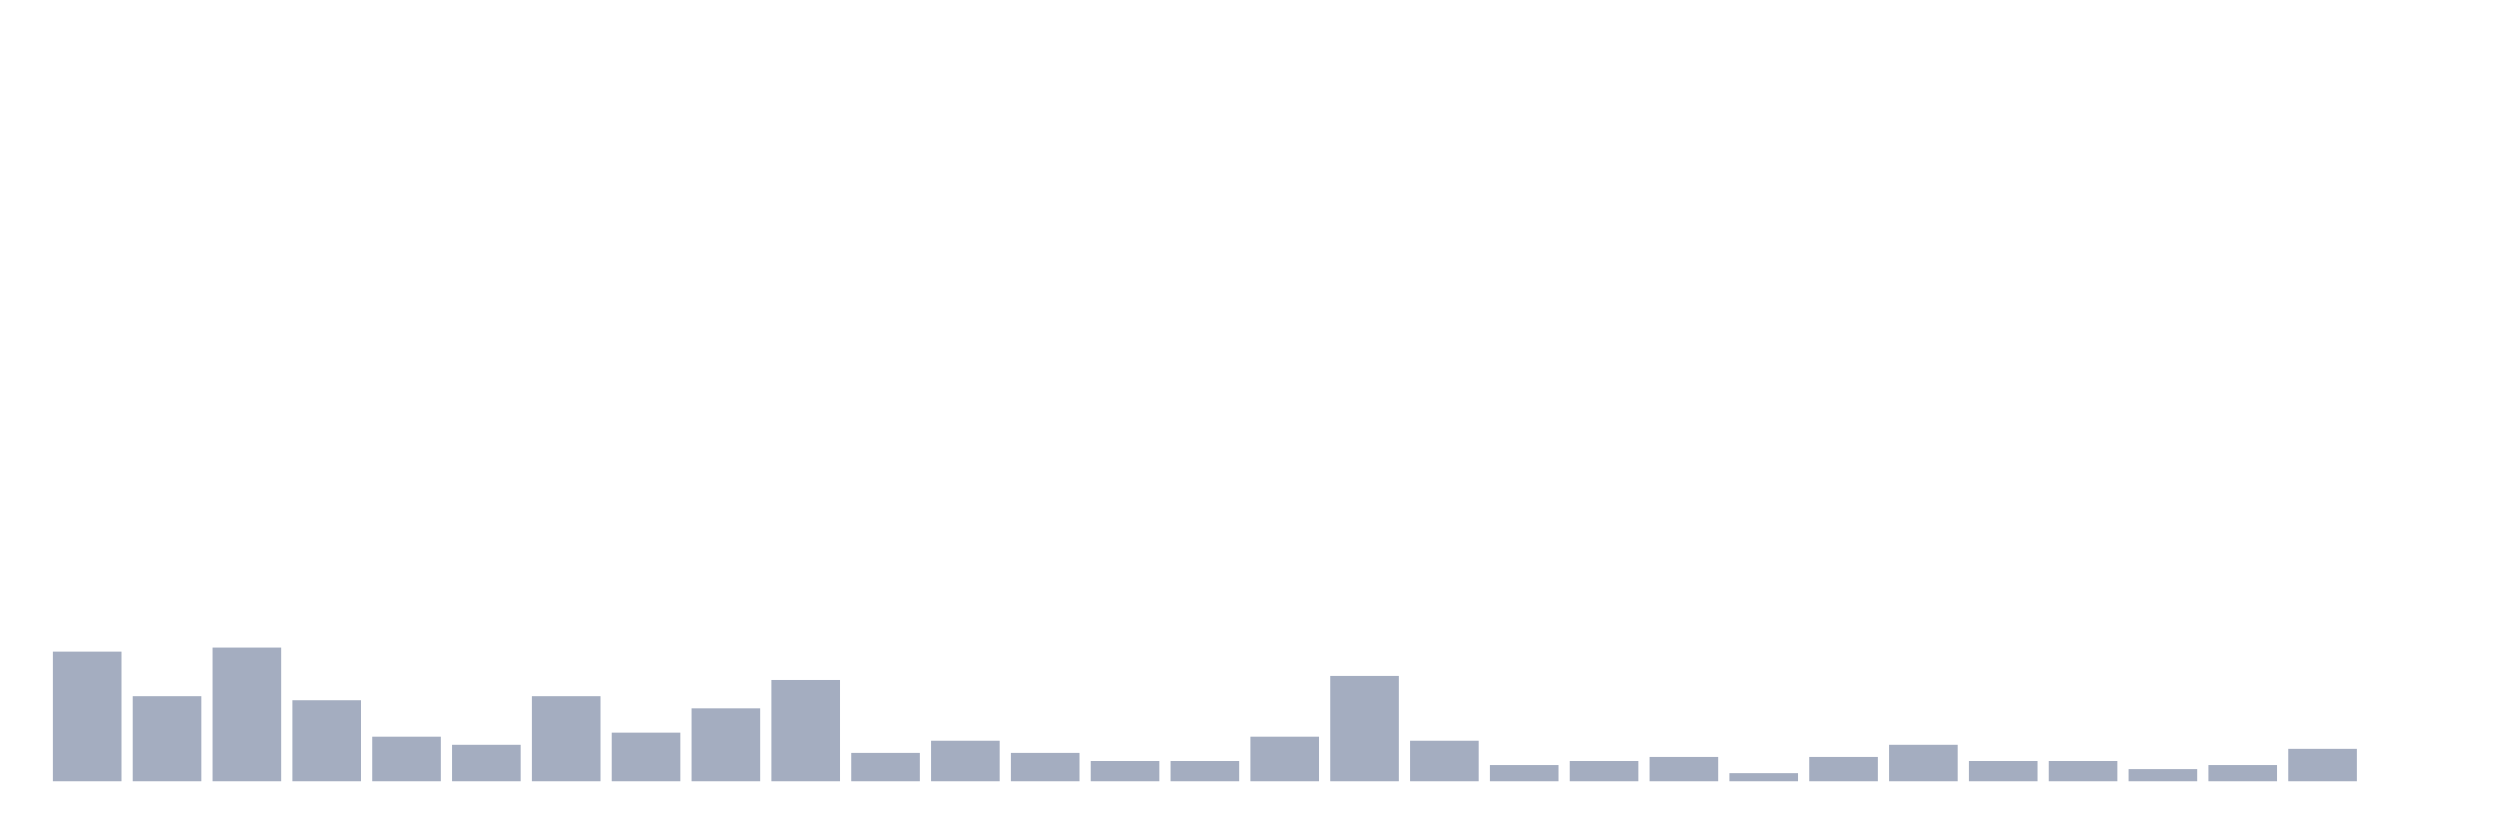
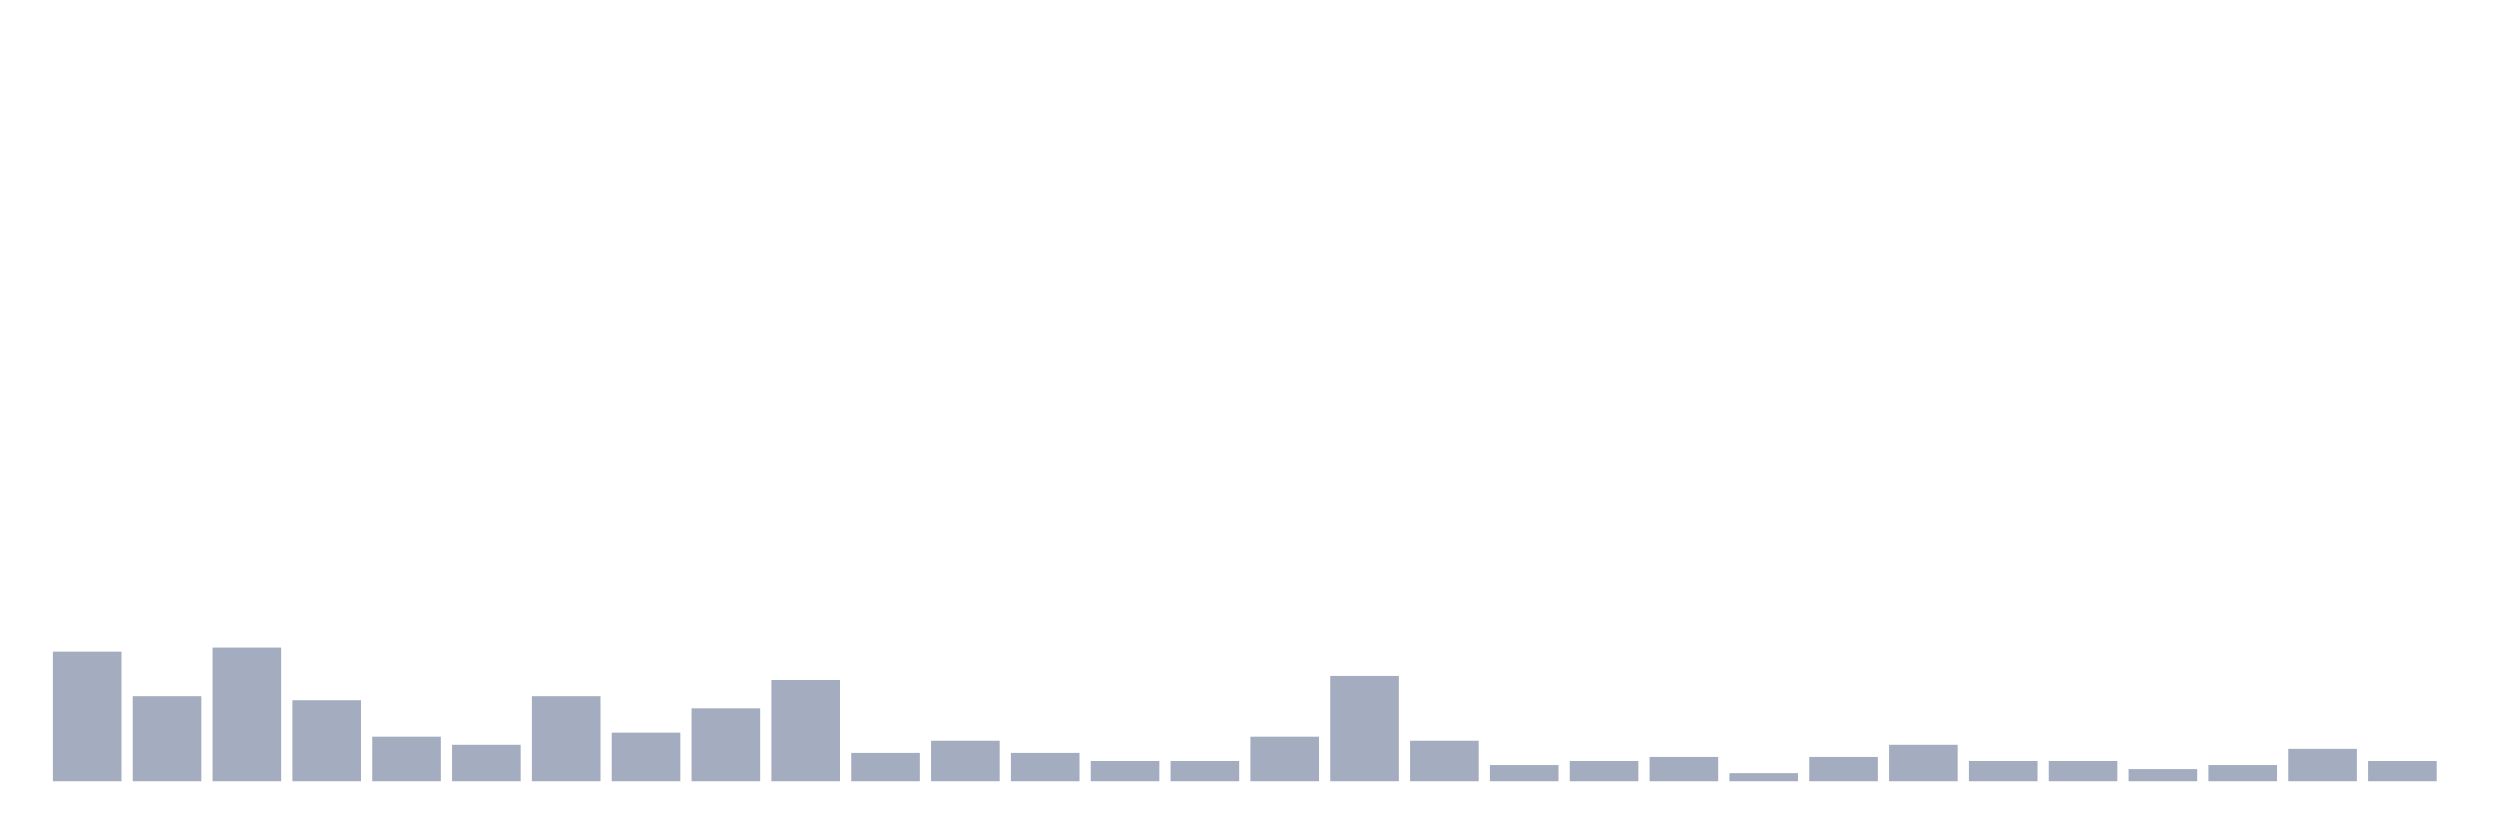
<svg xmlns="http://www.w3.org/2000/svg" viewBox="0 0 480 160">
  <g transform="translate(10,10)">
    <rect class="bar" x="0.153" width="13.175" y="115.111" height="24.889" fill="rgb(164,173,192)" />
    <rect class="bar" x="15.482" width="13.175" y="123.667" height="16.333" fill="rgb(164,173,192)" />
    <rect class="bar" x="30.81" width="13.175" y="114.333" height="25.667" fill="rgb(164,173,192)" />
    <rect class="bar" x="46.138" width="13.175" y="124.444" height="15.556" fill="rgb(164,173,192)" />
    <rect class="bar" x="61.466" width="13.175" y="131.444" height="8.556" fill="rgb(164,173,192)" />
    <rect class="bar" x="76.794" width="13.175" y="133" height="7" fill="rgb(164,173,192)" />
    <rect class="bar" x="92.123" width="13.175" y="123.667" height="16.333" fill="rgb(164,173,192)" />
    <rect class="bar" x="107.451" width="13.175" y="130.667" height="9.333" fill="rgb(164,173,192)" />
    <rect class="bar" x="122.779" width="13.175" y="126" height="14" fill="rgb(164,173,192)" />
    <rect class="bar" x="138.107" width="13.175" y="120.556" height="19.444" fill="rgb(164,173,192)" />
    <rect class="bar" x="153.436" width="13.175" y="134.556" height="5.444" fill="rgb(164,173,192)" />
    <rect class="bar" x="168.764" width="13.175" y="132.222" height="7.778" fill="rgb(164,173,192)" />
    <rect class="bar" x="184.092" width="13.175" y="134.556" height="5.444" fill="rgb(164,173,192)" />
    <rect class="bar" x="199.42" width="13.175" y="136.111" height="3.889" fill="rgb(164,173,192)" />
    <rect class="bar" x="214.748" width="13.175" y="136.111" height="3.889" fill="rgb(164,173,192)" />
    <rect class="bar" x="230.077" width="13.175" y="131.444" height="8.556" fill="rgb(164,173,192)" />
    <rect class="bar" x="245.405" width="13.175" y="119.778" height="20.222" fill="rgb(164,173,192)" />
    <rect class="bar" x="260.733" width="13.175" y="132.222" height="7.778" fill="rgb(164,173,192)" />
    <rect class="bar" x="276.061" width="13.175" y="136.889" height="3.111" fill="rgb(164,173,192)" />
    <rect class="bar" x="291.39" width="13.175" y="136.111" height="3.889" fill="rgb(164,173,192)" />
    <rect class="bar" x="306.718" width="13.175" y="135.333" height="4.667" fill="rgb(164,173,192)" />
    <rect class="bar" x="322.046" width="13.175" y="138.444" height="1.556" fill="rgb(164,173,192)" />
    <rect class="bar" x="337.374" width="13.175" y="135.333" height="4.667" fill="rgb(164,173,192)" />
    <rect class="bar" x="352.702" width="13.175" y="133" height="7" fill="rgb(164,173,192)" />
    <rect class="bar" x="368.031" width="13.175" y="136.111" height="3.889" fill="rgb(164,173,192)" />
    <rect class="bar" x="383.359" width="13.175" y="136.111" height="3.889" fill="rgb(164,173,192)" />
    <rect class="bar" x="398.687" width="13.175" y="137.667" height="2.333" fill="rgb(164,173,192)" />
    <rect class="bar" x="414.015" width="13.175" y="136.889" height="3.111" fill="rgb(164,173,192)" />
    <rect class="bar" x="429.344" width="13.175" y="133.778" height="6.222" fill="rgb(164,173,192)" />
-     <rect class="bar" x="444.672" width="13.175" y="140" height="0" fill="rgb(164,173,192)" />
+     <rect class="bar" x="444.672" width="13.175" y="136.111" height="3.889" fill="rgb(164,173,192)" />
  </g>
</svg>
